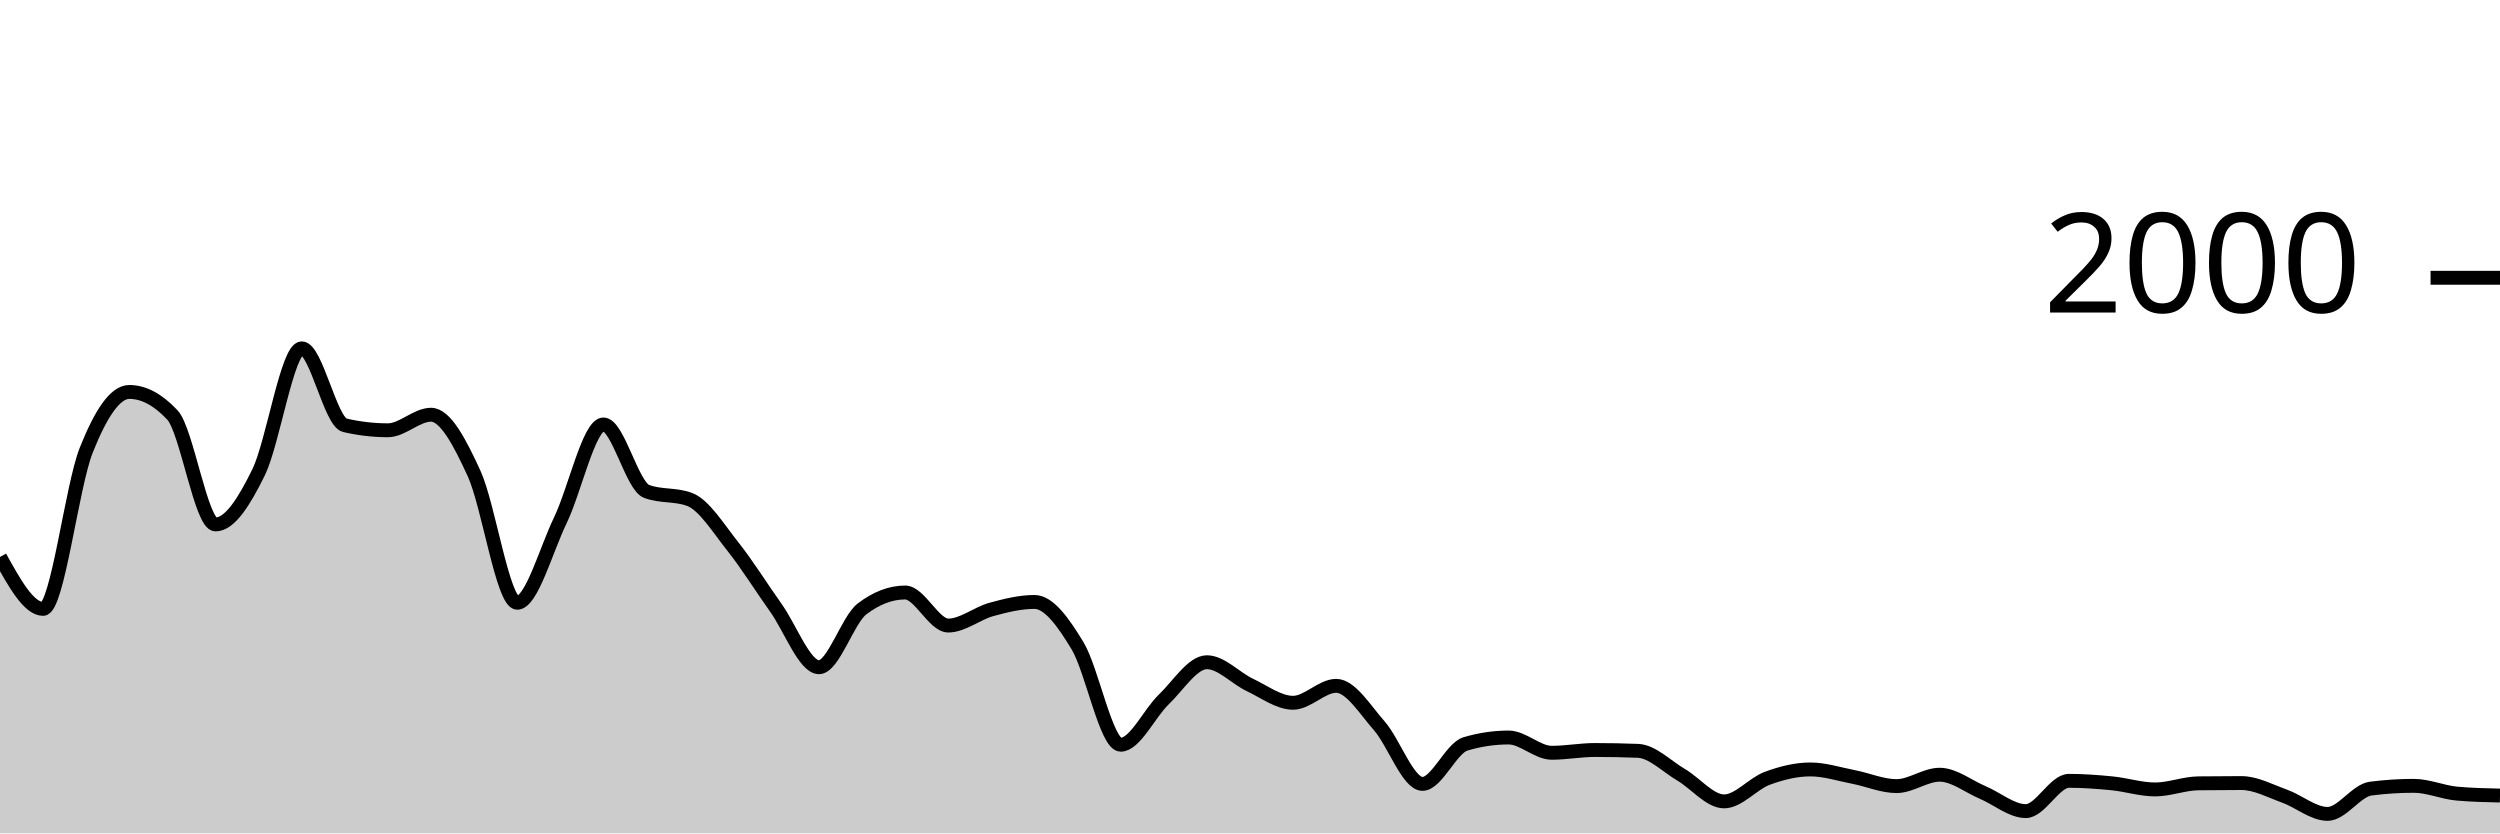
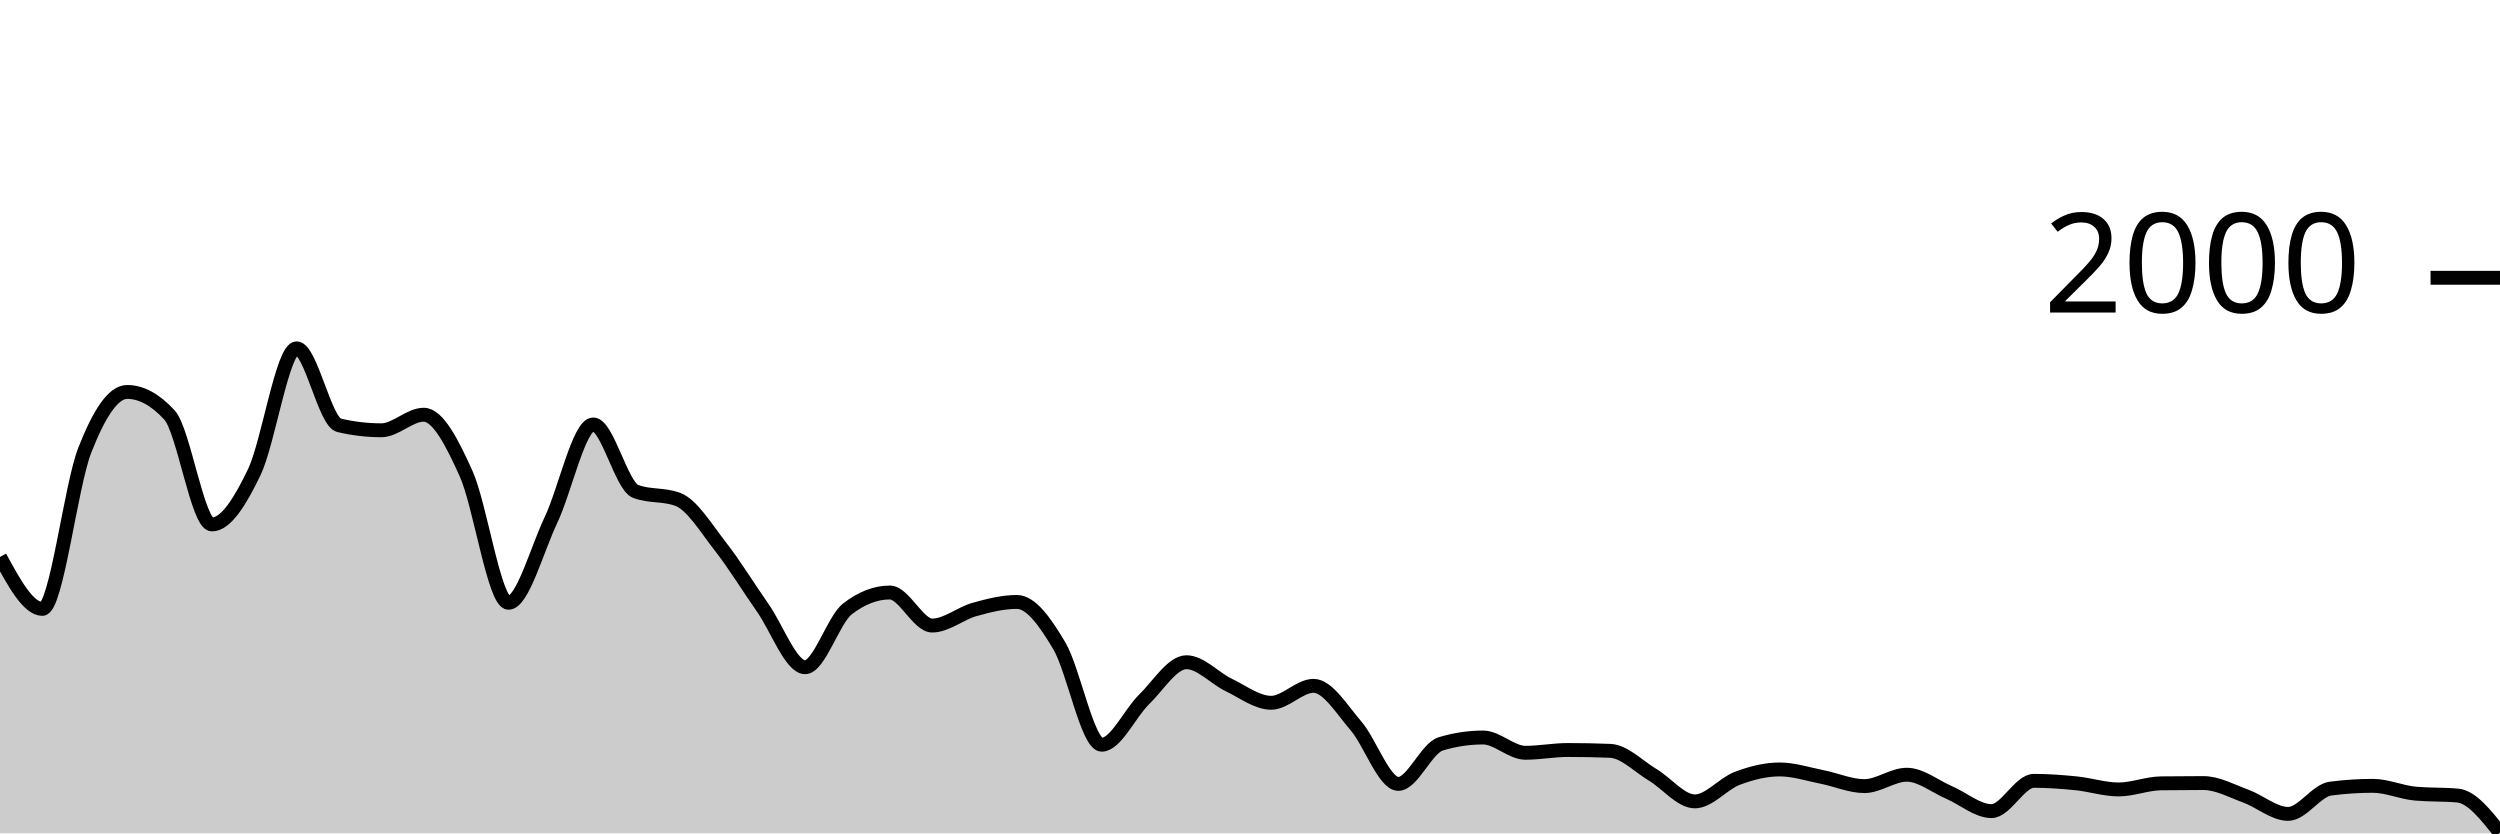
<svg xmlns="http://www.w3.org/2000/svg" viewBox="0 0 180 60">
  <g transform="translate(0,20)">
-     <path class="area" fill="rgba(0, 0, 0, 0.2)" d="M0,20.1C1.034,21.97,2.069,23.84,3.103,23.84C4.138,23.84,5.172,15.023,6.207,12.42C7.241,9.817,8.276,8.22,9.31,8.22C10.345,8.22,11.379,8.773,12.414,9.88C13.448,10.987,14.483,17.76,15.517,17.76C16.552,17.76,17.586,16.113,18.621,14C19.655,11.887,20.69,5.08,21.724,5.08C22.759,5.08,23.793,10.38,24.828,10.62C25.862,10.86,26.897,10.98,27.931,10.98C28.966,10.98,30,9.86,31.034,9.86C32.069,9.86,33.103,11.843,34.138,14.1C35.172,16.357,36.207,23.4,37.241,23.4C38.276,23.4,39.31,19.6,40.345,17.46C41.379,15.32,42.414,10.56,43.448,10.56C44.483,10.56,45.517,14.993,46.552,15.38C47.586,15.767,48.621,15.573,49.655,15.96C50.69,16.347,51.724,18.04,52.759,19.34C53.793,20.64,54.828,22.31,55.862,23.76C56.897,25.21,57.931,28.04,58.966,28.04C60,28.04,61.034,24.627,62.069,23.84C63.103,23.053,64.138,22.66,65.172,22.66C66.207,22.66,67.241,25.04,68.276,25.04C69.31,25.04,70.345,24.163,71.379,23.88C72.414,23.597,73.448,23.34,74.483,23.34C75.517,23.34,76.552,24.787,77.586,26.5C78.621,28.213,79.655,33.62,80.69,33.62C81.724,33.62,82.759,31.35,83.793,30.36C84.828,29.37,85.862,27.68,86.897,27.68C87.931,27.68,88.966,28.833,90,29.32C91.034,29.807,92.069,30.6,93.103,30.6C94.138,30.6,95.172,29.38,96.207,29.38C97.241,29.38,98.276,31.083,99.31,32.26C100.345,33.437,101.379,36.44,102.414,36.44C103.448,36.44,104.483,33.867,105.517,33.56C106.552,33.253,107.586,33.1,108.621,33.1C109.655,33.1,110.69,34.2,111.724,34.2C112.759,34.2,113.793,34,114.828,34C115.862,34,116.897,34.02,117.931,34.06C118.966,34.1,120,35.173,121.034,35.78C122.069,36.387,123.103,37.7,124.138,37.7C125.172,37.7,126.207,36.423,127.241,36.04C128.276,35.657,129.31,35.4,130.345,35.4C131.379,35.4,132.414,35.74,133.448,35.94C134.483,36.14,135.517,36.6,136.552,36.6C137.586,36.6,138.621,35.78,139.655,35.78C140.69,35.78,141.724,36.623,142.759,37.06C143.793,37.497,144.828,38.4,145.862,38.4C146.897,38.4,147.931,36.22,148.966,36.22C150,36.22,151.034,36.297,152.069,36.4C153.103,36.503,154.138,36.84,155.172,36.84C156.207,36.84,157.241,36.413,158.276,36.4C159.31,36.387,160.345,36.38,161.379,36.38C162.414,36.38,163.448,36.95,164.483,37.32C165.517,37.69,166.552,38.6,167.586,38.6C168.621,38.6,169.655,36.913,170.69,36.78C171.724,36.647,172.759,36.58,173.793,36.58C174.828,36.58,175.862,37.047,176.897,37.14C177.931,37.233,178.966,37.257,180,37.28L180,40C178.966,40,177.931,40,176.897,40C175.862,40,174.828,40,173.793,40C172.759,40,171.724,40,170.69,40C169.655,40,168.621,40,167.586,40C166.552,40,165.517,40,164.483,40C163.448,40,162.414,40,161.379,40C160.345,40,159.31,40,158.276,40C157.241,40,156.207,40,155.172,40C154.138,40,153.103,40,152.069,40C151.034,40,150,40,148.966,40C147.931,40,146.897,40,145.862,40C144.828,40,143.793,40,142.759,40C141.724,40,140.69,40,139.655,40C138.621,40,137.586,40,136.552,40C135.517,40,134.483,40,133.448,40C132.414,40,131.379,40,130.345,40C129.31,40,128.276,40,127.241,40C126.207,40,125.172,40,124.138,40C123.103,40,122.069,40,121.034,40C120,40,118.966,40,117.931,40C116.897,40,115.862,40,114.828,40C113.793,40,112.759,40,111.724,40C110.69,40,109.655,40,108.621,40C107.586,40,106.552,40,105.517,40C104.483,40,103.448,40,102.414,40C101.379,40,100.345,40,99.31,40C98.276,40,97.241,40,96.207,40C95.172,40,94.138,40,93.103,40C92.069,40,91.034,40,90,40C88.966,40,87.931,40,86.897,40C85.862,40,84.828,40,83.793,40C82.759,40,81.724,40,80.69,40C79.655,40,78.621,40,77.586,40C76.552,40,75.517,40,74.483,40C73.448,40,72.414,40,71.379,40C70.345,40,69.31,40,68.276,40C67.241,40,66.207,40,65.172,40C64.138,40,63.103,40,62.069,40C61.034,40,60,40,58.966,40C57.931,40,56.897,40,55.862,40C54.828,40,53.793,40,52.759,40C51.724,40,50.69,40,49.655,40C48.621,40,47.586,40,46.552,40C45.517,40,44.483,40,43.448,40C42.414,40,41.379,40,40.345,40C39.31,40,38.276,40,37.241,40C36.207,40,35.172,40,34.138,40C33.103,40,32.069,40,31.034,40C30,40,28.966,40,27.931,40C26.897,40,25.862,40,24.828,40C23.793,40,22.759,40,21.724,40C20.69,40,19.655,40,18.621,40C17.586,40,16.552,40,15.517,40C14.483,40,13.448,40,12.414,40C11.379,40,10.345,40,9.31,40C8.276,40,7.241,40,6.207,40C5.172,40,4.138,40,3.103,40C2.069,40,1.034,40,0,40Z" />
-     <path class="line" stroke="black" fill="none" d="M0,20.1C1.034,21.97,2.069,23.84,3.103,23.84C4.138,23.84,5.172,15.023,6.207,12.42C7.241,9.817,8.276,8.22,9.31,8.22C10.345,8.22,11.379,8.773,12.414,9.88C13.448,10.987,14.483,17.76,15.517,17.76C16.552,17.76,17.586,16.113,18.621,14C19.655,11.887,20.69,5.08,21.724,5.08C22.759,5.08,23.793,10.38,24.828,10.62C25.862,10.86,26.897,10.98,27.931,10.98C28.966,10.98,30,9.86,31.034,9.86C32.069,9.86,33.103,11.843,34.138,14.1C35.172,16.357,36.207,23.4,37.241,23.4C38.276,23.4,39.31,19.6,40.345,17.46C41.379,15.32,42.414,10.56,43.448,10.56C44.483,10.56,45.517,14.993,46.552,15.38C47.586,15.767,48.621,15.573,49.655,15.96C50.69,16.347,51.724,18.04,52.759,19.34C53.793,20.64,54.828,22.31,55.862,23.76C56.897,25.21,57.931,28.04,58.966,28.04C60,28.04,61.034,24.627,62.069,23.84C63.103,23.053,64.138,22.66,65.172,22.66C66.207,22.66,67.241,25.04,68.276,25.04C69.31,25.04,70.345,24.163,71.379,23.88C72.414,23.597,73.448,23.34,74.483,23.34C75.517,23.34,76.552,24.787,77.586,26.5C78.621,28.213,79.655,33.62,80.69,33.62C81.724,33.62,82.759,31.35,83.793,30.36C84.828,29.37,85.862,27.68,86.897,27.68C87.931,27.68,88.966,28.833,90,29.32C91.034,29.807,92.069,30.6,93.103,30.6C94.138,30.6,95.172,29.38,96.207,29.38C97.241,29.38,98.276,31.083,99.31,32.26C100.345,33.437,101.379,36.44,102.414,36.44C103.448,36.44,104.483,33.867,105.517,33.56C106.552,33.253,107.586,33.1,108.621,33.1C109.655,33.1,110.69,34.2,111.724,34.2C112.759,34.2,113.793,34,114.828,34C115.862,34,116.897,34.02,117.931,34.06C118.966,34.1,120,35.173,121.034,35.78C122.069,36.387,123.103,37.7,124.138,37.7C125.172,37.7,126.207,36.423,127.241,36.04C128.276,35.657,129.31,35.4,130.345,35.4C131.379,35.4,132.414,35.74,133.448,35.94C134.483,36.14,135.517,36.6,136.552,36.6C137.586,36.6,138.621,35.78,139.655,35.78C140.69,35.78,141.724,36.623,142.759,37.06C143.793,37.497,144.828,38.4,145.862,38.4C146.897,38.4,147.931,36.22,148.966,36.22C150,36.22,151.034,36.297,152.069,36.4C153.103,36.503,154.138,36.84,155.172,36.84C156.207,36.84,157.241,36.413,158.276,36.4C159.31,36.387,160.345,36.38,161.379,36.38C162.414,36.38,163.448,36.95,164.483,37.32C165.517,37.69,166.552,38.6,167.586,38.6C168.621,38.6,169.655,36.913,170.69,36.78C171.724,36.647,172.759,36.58,173.793,36.58C174.828,36.58,175.862,37.047,176.897,37.14C177.931,37.233,178.966,37.257,180,37.28" />
+     <path class="area" fill="rgba(0, 0, 0, 0.2)" d="M0,20.1C1.017,21.97,2.034,23.84,3.051,23.84C4.068,23.84,5.085,15.023,6.102,12.42C7.119,9.817,8.136,8.22,9.153,8.22C10.169,8.22,11.186,8.773,12.203,9.88C13.22,10.987,14.237,17.76,15.254,17.76C16.271,17.76,17.288,16.113,18.305,14C19.322,11.887,20.339,5.08,21.356,5.08C22.373,5.08,23.39,10.38,24.407,10.62C25.424,10.86,26.441,10.98,27.458,10.98C28.475,10.98,29.492,9.86,30.508,9.86C31.525,9.86,32.542,11.843,33.559,14.1C34.576,16.357,35.593,23.4,36.61,23.4C37.627,23.4,38.644,19.6,39.661,17.46C40.678,15.32,41.695,10.56,42.712,10.56C43.729,10.56,44.746,14.993,45.763,15.38C46.78,15.767,47.797,15.573,48.814,15.96C49.831,16.347,50.847,18.04,51.864,19.34C52.881,20.64,53.898,22.31,54.915,23.76C55.932,25.21,56.949,28.04,57.966,28.04C58.983,28.04,60,24.627,61.017,23.84C62.034,23.053,63.051,22.66,64.068,22.66C65.085,22.66,66.102,25.04,67.119,25.04C68.136,25.04,69.153,24.163,70.169,23.88C71.186,23.597,72.203,23.34,73.22,23.34C74.237,23.34,75.254,24.787,76.271,26.5C77.288,28.213,78.305,33.62,79.322,33.62C80.339,33.62,81.356,31.35,82.373,30.36C83.39,29.37,84.407,27.68,85.424,27.68C86.441,27.68,87.458,28.833,88.475,29.32C89.492,29.807,90.508,30.6,91.525,30.6C92.542,30.6,93.559,29.38,94.576,29.38C95.593,29.38,96.61,31.083,97.627,32.26C98.644,33.437,99.661,36.44,100.678,36.44C101.695,36.44,102.712,33.867,103.729,33.56C104.746,33.253,105.763,33.1,106.78,33.1C107.797,33.1,108.814,34.2,109.831,34.2C110.847,34.2,111.864,34,112.881,34C113.898,34,114.915,34.02,115.932,34.06C116.949,34.1,117.966,35.173,118.983,35.78C120,36.387,121.017,37.7,122.034,37.7C123.051,37.7,124.068,36.423,125.085,36.04C126.102,35.657,127.119,35.4,128.136,35.4C129.153,35.4,130.169,35.74,131.186,35.94C132.203,36.14,133.22,36.6,134.237,36.6C135.254,36.6,136.271,35.78,137.288,35.78C138.305,35.78,139.322,36.623,140.339,37.06C141.356,37.497,142.373,38.4,143.39,38.4C144.407,38.4,145.424,36.22,146.441,36.22C147.458,36.22,148.475,36.297,149.492,36.4C150.508,36.503,151.525,36.84,152.542,36.84C153.559,36.84,154.576,36.413,155.593,36.4C156.61,36.387,157.627,36.38,158.644,36.38C159.661,36.38,160.678,36.95,161.695,37.32C162.712,37.69,163.729,38.6,164.746,38.6C165.763,38.6,166.78,36.913,167.797,36.78C168.814,36.647,169.831,36.58,170.847,36.58C171.864,36.58,172.881,37.047,173.898,37.14C174.915,37.233,175.932,37.187,176.949,37.28C177.966,37.373,178.983,38.667,180,39.96L180,40C178.983,40,177.966,40,176.949,40C175.932,40,174.915,40,173.898,40C172.881,40,171.864,40,170.847,40C169.831,40,168.814,40,167.797,40C166.78,40,165.763,40,164.746,40C163.729,40,162.712,40,161.695,40C160.678,40,159.661,40,158.644,40C157.627,40,156.61,40,155.593,40C154.576,40,153.559,40,152.542,40C151.525,40,150.508,40,149.492,40C148.475,40,147.458,40,146.441,40C145.424,40,144.407,40,143.39,40C142.373,40,141.356,40,140.339,40C139.322,40,138.305,40,137.288,40C136.271,40,135.254,40,134.237,40C133.22,40,132.203,40,131.186,40C130.169,40,129.153,40,128.136,40C127.119,40,126.102,40,125.085,40C124.068,40,123.051,40,122.034,40C121.017,40,120,40,118.983,40C117.966,40,116.949,40,115.932,40C114.915,40,113.898,40,112.881,40C111.864,40,110.847,40,109.831,40C108.814,40,107.797,40,106.78,40C105.763,40,104.746,40,103.729,40C102.712,40,101.695,40,100.678,40C99.661,40,98.644,40,97.627,40C96.61,40,95.593,40,94.576,40C93.559,40,92.542,40,91.525,40C90.508,40,89.492,40,88.475,40C87.458,40,86.441,40,85.424,40C84.407,40,83.39,40,82.373,40C81.356,40,80.339,40,79.322,40C78.305,40,77.288,40,76.271,40C75.254,40,74.237,40,73.22,40C72.203,40,71.186,40,70.169,40C69.153,40,68.136,40,67.119,40C66.102,40,65.085,40,64.068,40C63.051,40,62.034,40,61.017,40C60,40,58.983,40,57.966,40C56.949,40,55.932,40,54.915,40C53.898,40,52.881,40,51.864,40C50.847,40,49.831,40,48.814,40C47.797,40,46.78,40,45.763,40C44.746,40,43.729,40,42.712,40C41.695,40,40.678,40,39.661,40C38.644,40,37.627,40,36.61,40C35.593,40,34.576,40,33.559,40C32.542,40,31.525,40,30.508,40C29.492,40,28.475,40,27.458,40C26.441,40,25.424,40,24.407,40C23.39,40,22.373,40,21.356,40C20.339,40,19.322,40,18.305,40C17.288,40,16.271,40,15.254,40C14.237,40,13.22,40,12.203,40C11.186,40,10.169,40,9.153,40C8.136,40,7.119,40,6.102,40C5.085,40,4.068,40,3.051,40C2.034,40,1.017,40,0,40Z" />
+     <path class="line" stroke="black" fill="none" d="M0,20.1C1.017,21.97,2.034,23.84,3.051,23.84C4.068,23.84,5.085,15.023,6.102,12.42C7.119,9.817,8.136,8.22,9.153,8.22C10.169,8.22,11.186,8.773,12.203,9.88C13.22,10.987,14.237,17.76,15.254,17.76C16.271,17.76,17.288,16.113,18.305,14C19.322,11.887,20.339,5.08,21.356,5.08C22.373,5.08,23.39,10.38,24.407,10.62C25.424,10.86,26.441,10.98,27.458,10.98C28.475,10.98,29.492,9.86,30.508,9.86C31.525,9.86,32.542,11.843,33.559,14.1C34.576,16.357,35.593,23.4,36.61,23.4C37.627,23.4,38.644,19.6,39.661,17.46C40.678,15.32,41.695,10.56,42.712,10.56C43.729,10.56,44.746,14.993,45.763,15.38C46.78,15.767,47.797,15.573,48.814,15.96C49.831,16.347,50.847,18.04,51.864,19.34C52.881,20.64,53.898,22.31,54.915,23.76C55.932,25.21,56.949,28.04,57.966,28.04C58.983,28.04,60,24.627,61.017,23.84C62.034,23.053,63.051,22.66,64.068,22.66C65.085,22.66,66.102,25.04,67.119,25.04C68.136,25.04,69.153,24.163,70.169,23.88C71.186,23.597,72.203,23.34,73.22,23.34C74.237,23.34,75.254,24.787,76.271,26.5C77.288,28.213,78.305,33.62,79.322,33.62C80.339,33.62,81.356,31.35,82.373,30.36C83.39,29.37,84.407,27.68,85.424,27.68C86.441,27.68,87.458,28.833,88.475,29.32C89.492,29.807,90.508,30.6,91.525,30.6C92.542,30.6,93.559,29.38,94.576,29.38C95.593,29.38,96.61,31.083,97.627,32.26C98.644,33.437,99.661,36.44,100.678,36.44C101.695,36.44,102.712,33.867,103.729,33.56C104.746,33.253,105.763,33.1,106.78,33.1C107.797,33.1,108.814,34.2,109.831,34.2C110.847,34.2,111.864,34,112.881,34C113.898,34,114.915,34.02,115.932,34.06C116.949,34.1,117.966,35.173,118.983,35.78C120,36.387,121.017,37.7,122.034,37.7C123.051,37.7,124.068,36.423,125.085,36.04C126.102,35.657,127.119,35.4,128.136,35.4C129.153,35.4,130.169,35.74,131.186,35.94C132.203,36.14,133.22,36.6,134.237,36.6C135.254,36.6,136.271,35.78,137.288,35.78C138.305,35.78,139.322,36.623,140.339,37.06C141.356,37.497,142.373,38.4,143.39,38.4C144.407,38.4,145.424,36.22,146.441,36.22C147.458,36.22,148.475,36.297,149.492,36.4C150.508,36.503,151.525,36.84,152.542,36.84C153.559,36.84,154.576,36.413,155.593,36.4C156.61,36.387,157.627,36.38,158.644,36.38C159.661,36.38,160.678,36.95,161.695,37.32C162.712,37.69,163.729,38.6,164.746,38.6C165.763,38.6,166.78,36.913,167.797,36.78C168.814,36.647,169.831,36.58,170.847,36.58C171.864,36.58,172.881,37.047,173.898,37.14C174.915,37.233,175.932,37.187,176.949,37.28C177.966,37.373,178.983,38.667,180,39.96" />
    <path class="axis-ceiling" stroke-width="1" stroke="black" fill="none" d="M175,0L180,0" />
    <text class="axis-ceiling-label" font-family="sans-serif" text-anchor="end" font-size="10px" x="170" y="2.5">2000</text>
  </g>
</svg>
